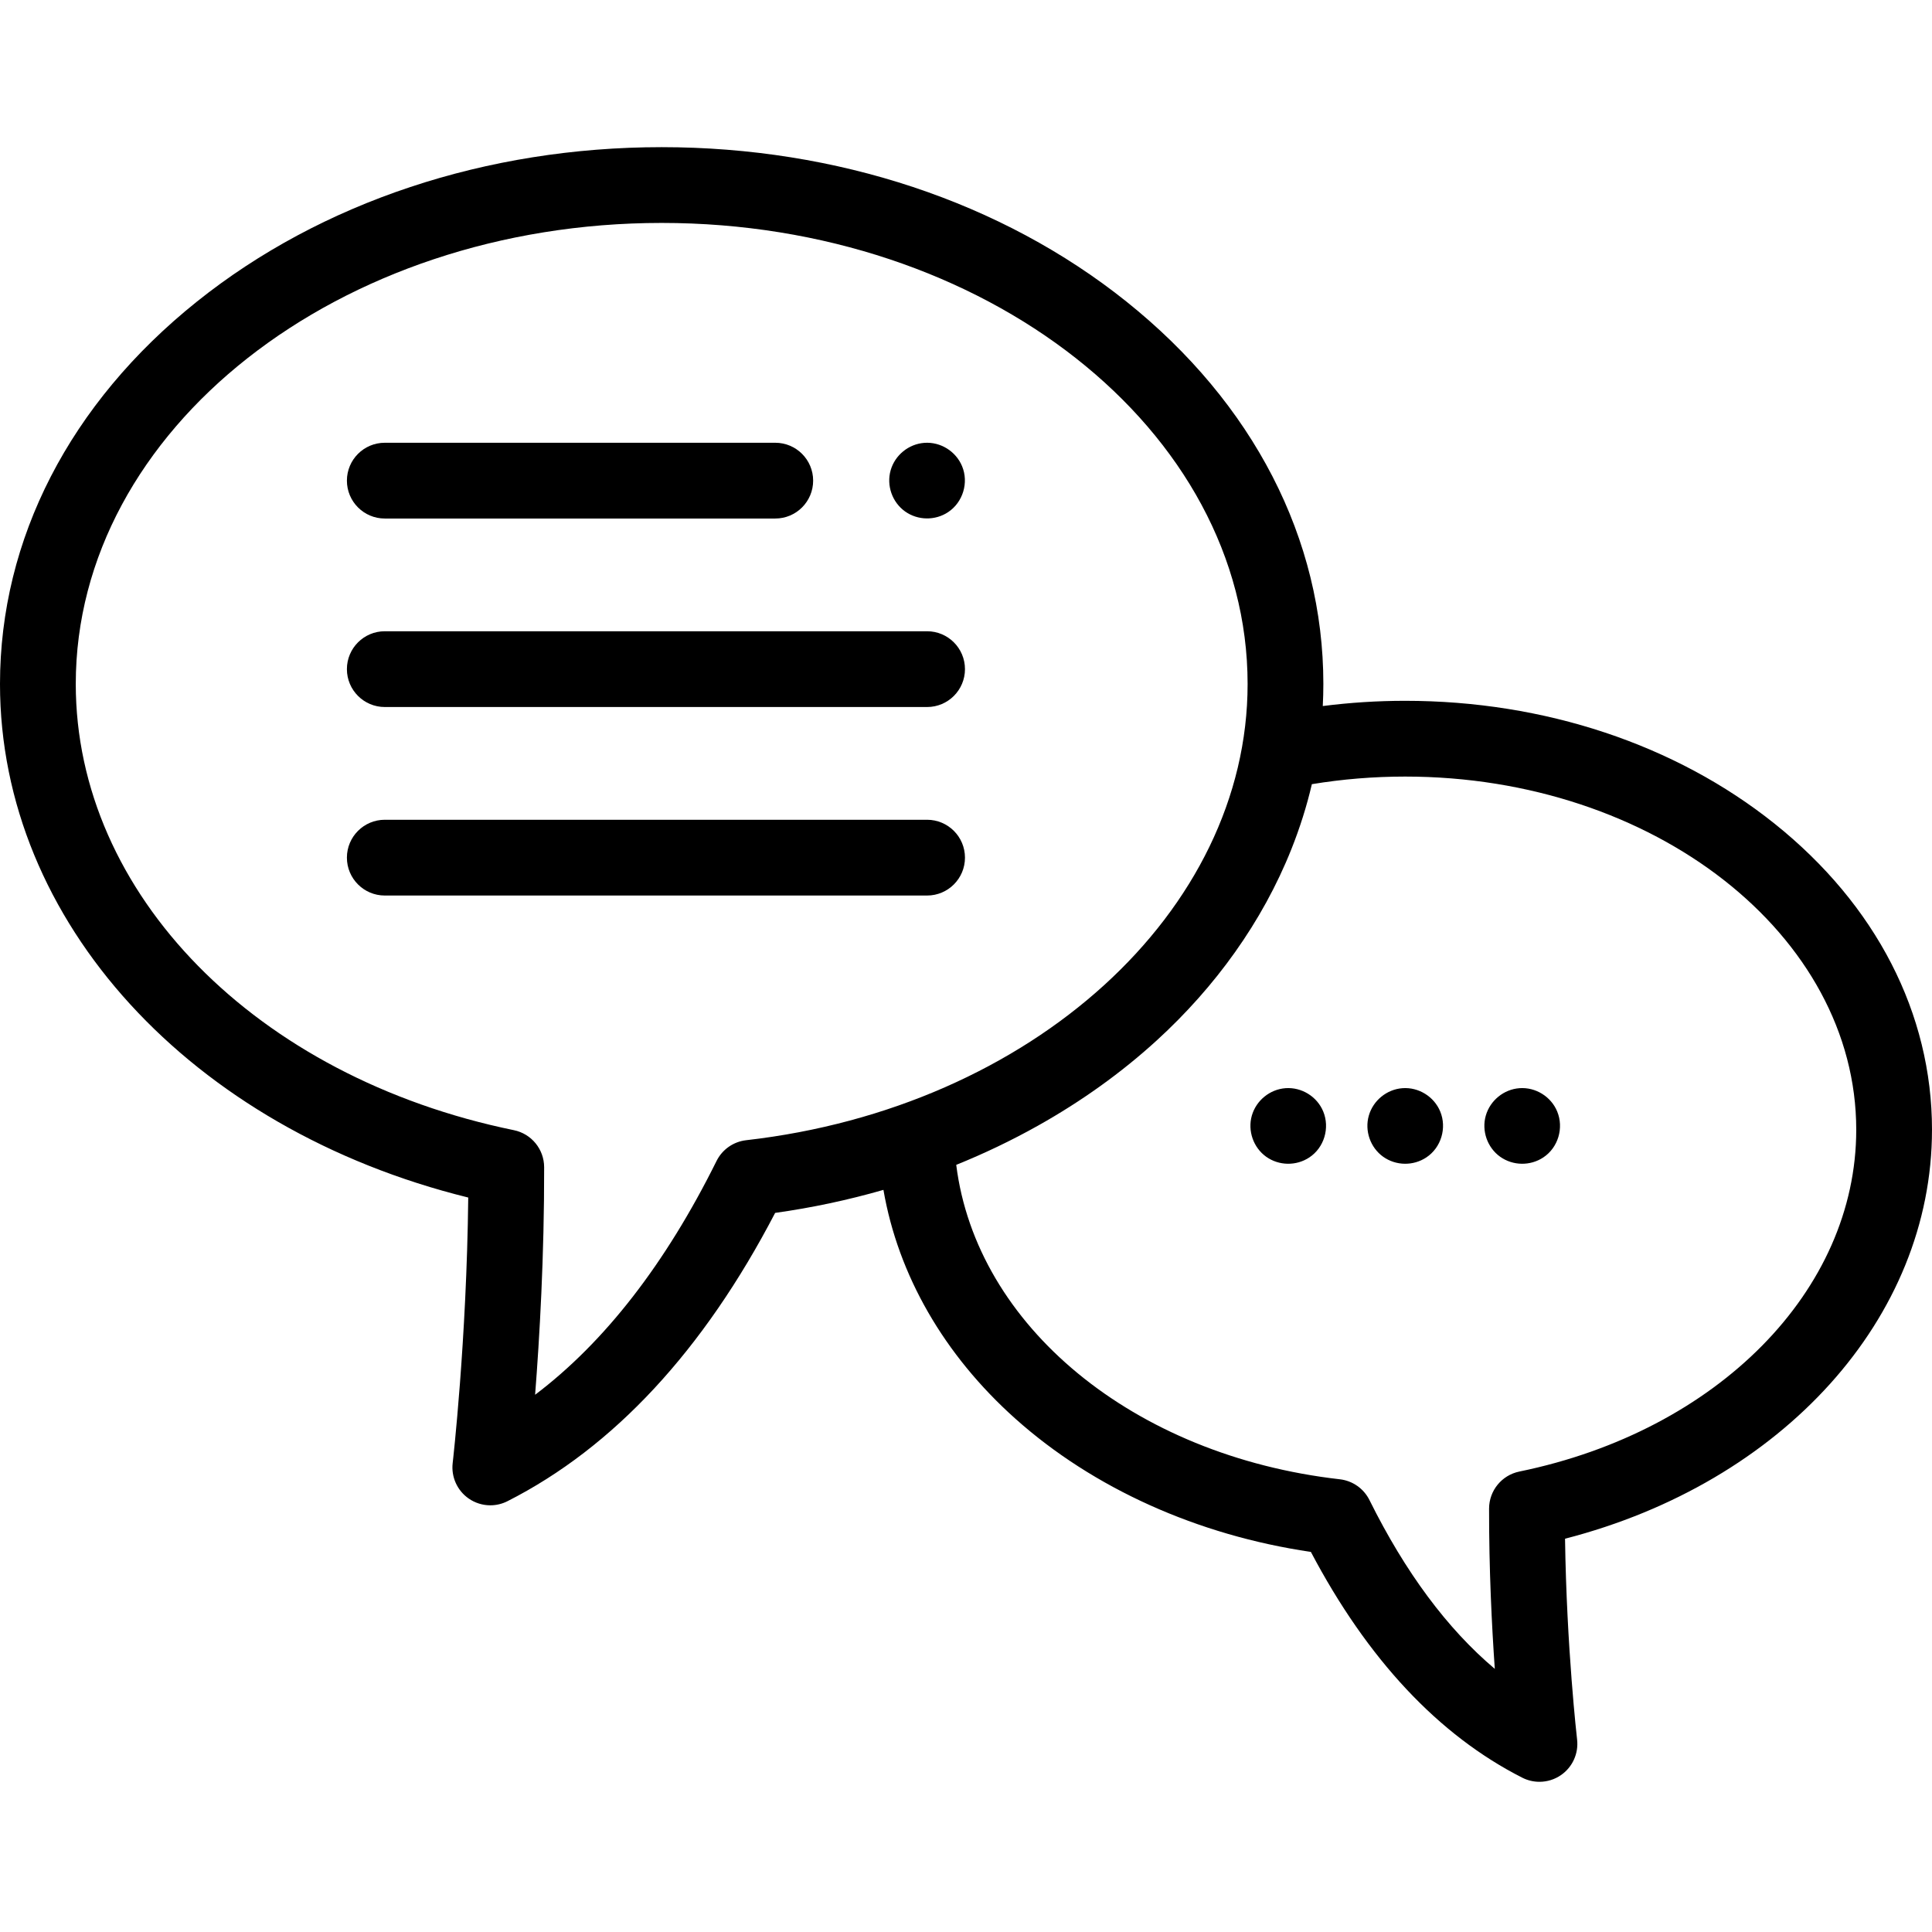
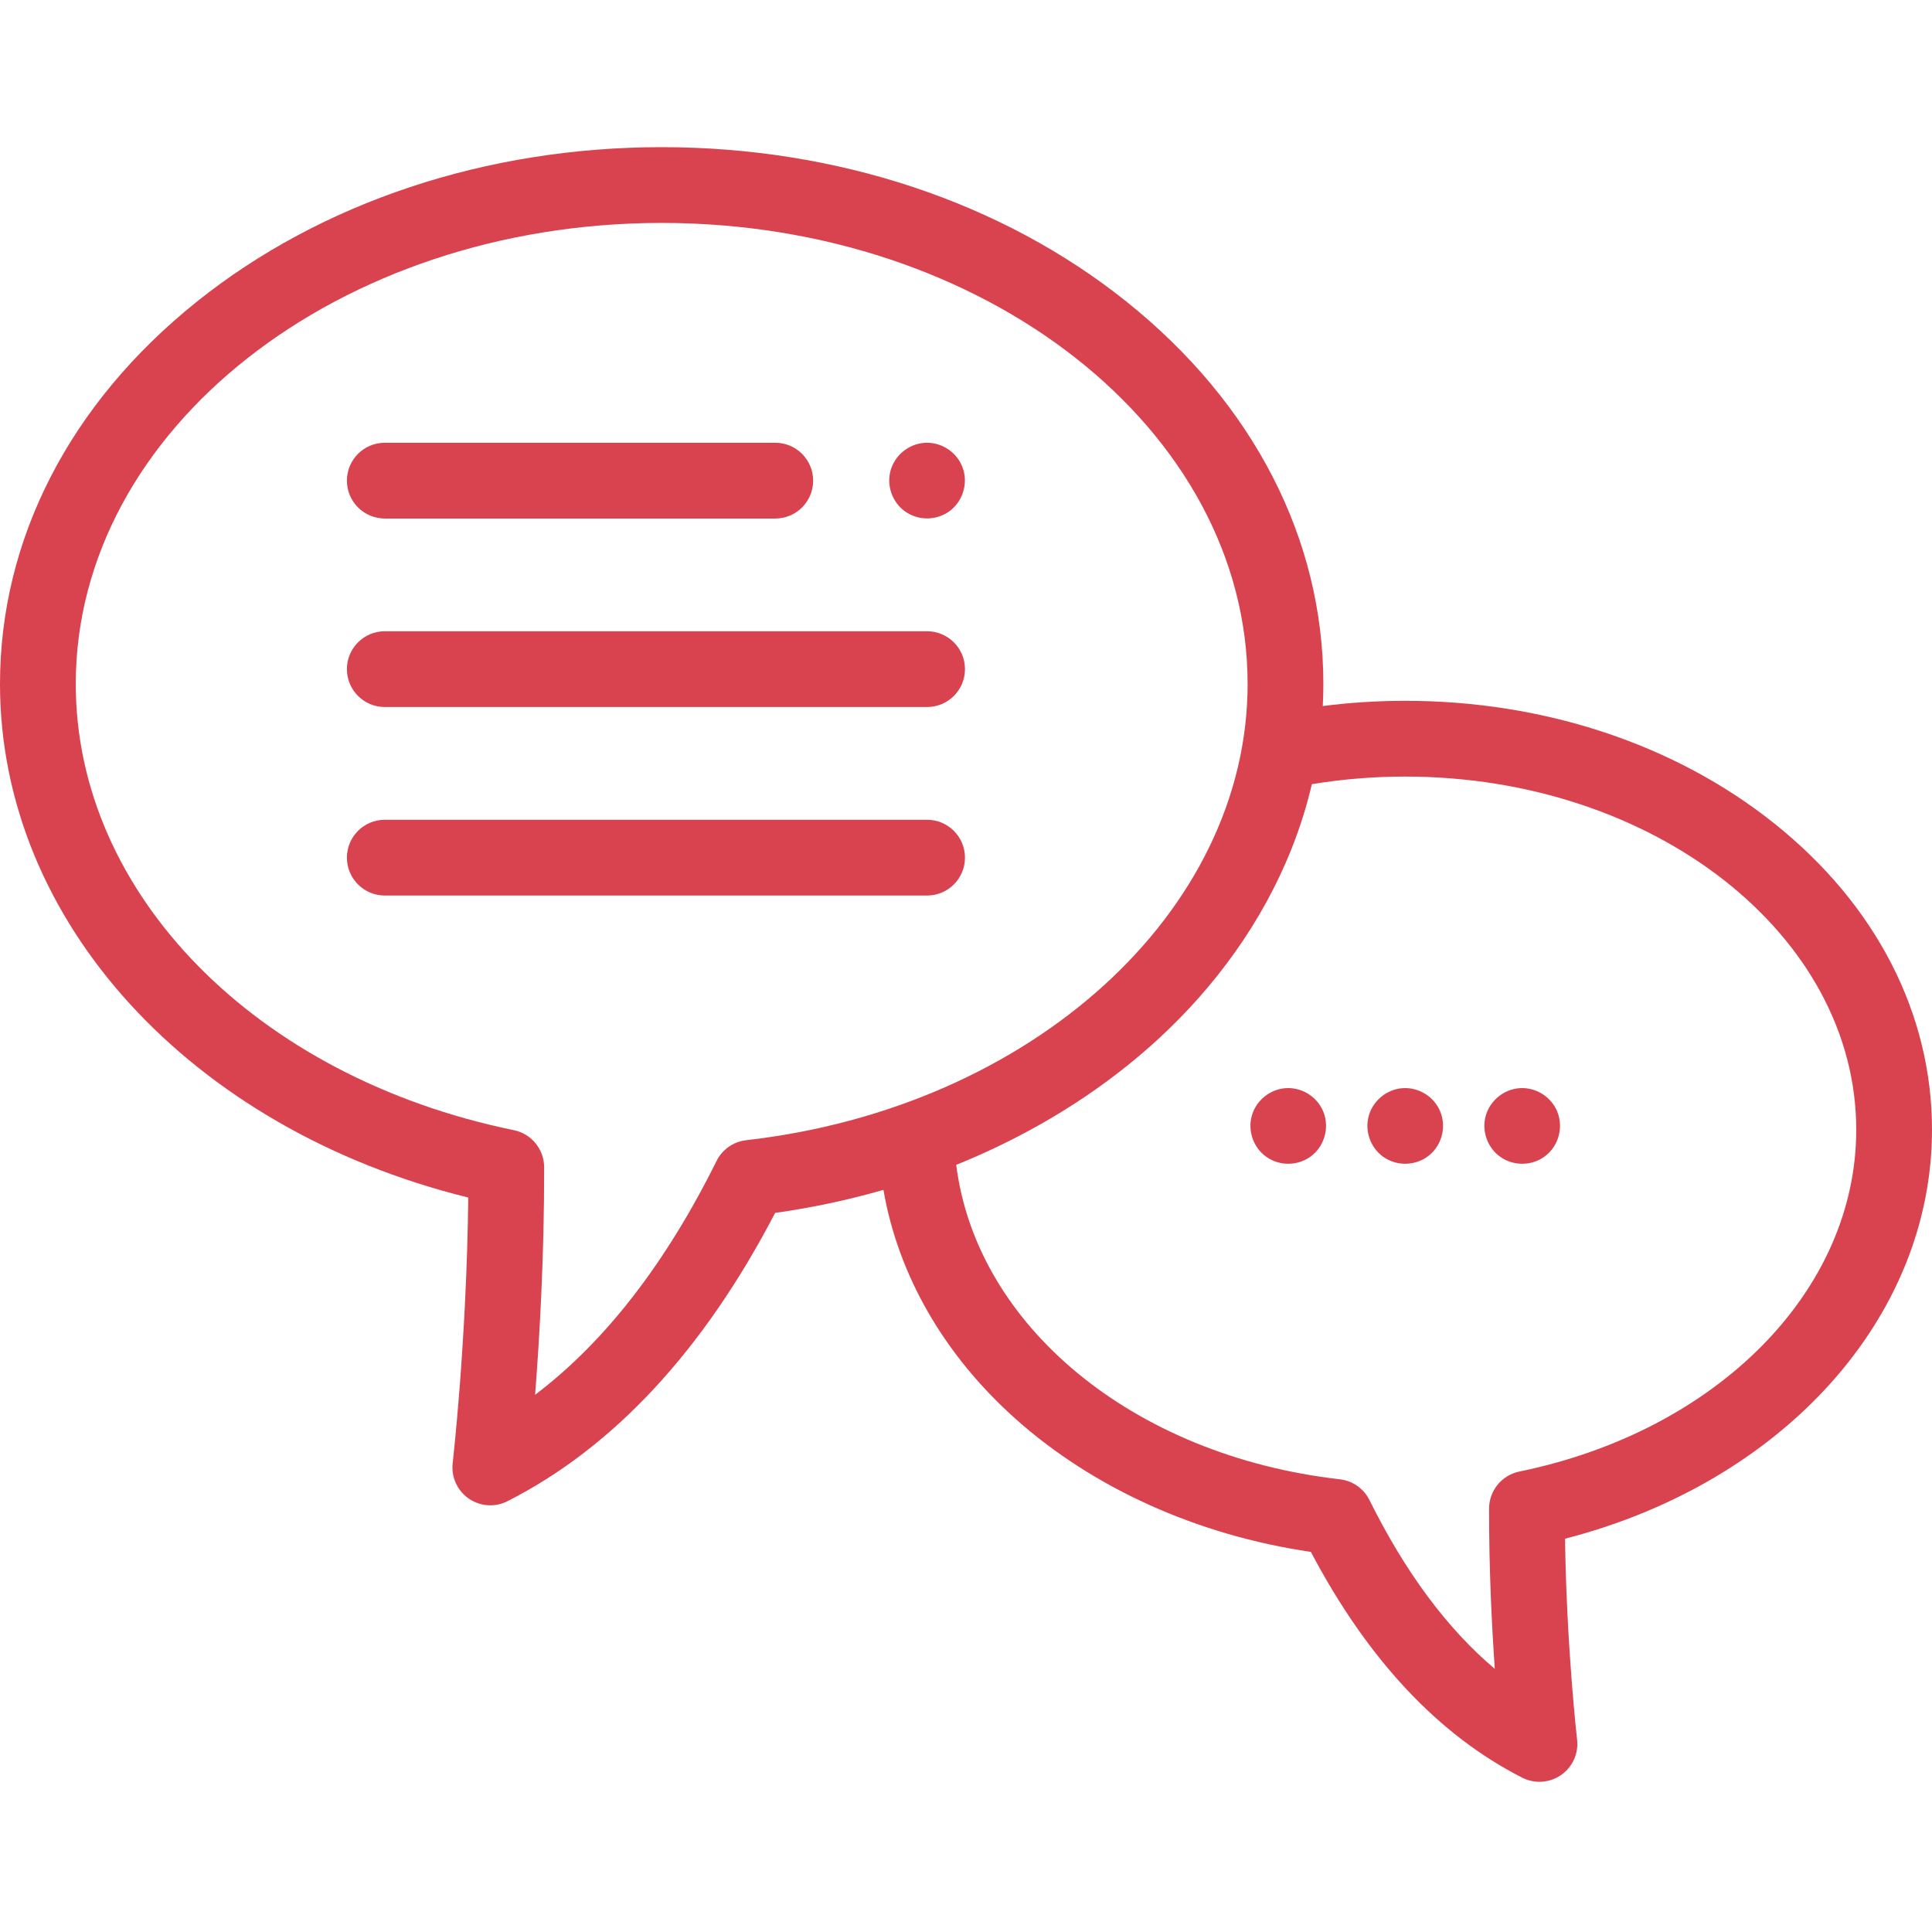
- <svg xmlns="http://www.w3.org/2000/svg" fill="currentColor" height="512pt" viewBox="0 -39 512 512" width="512pt">
+ <svg xmlns="http://www.w3.org/2000/svg" fill="#d94350" height="512pt" viewBox="0 -39 512 512" width="512pt">
  <path d="m381.672 255.551c-1.633-3.949-5.719-6.48-9.988-6.172-4.164.301-7.781 3.254-8.93 7.262-1.16 4.02.395 8.488 3.805 10.914 3.383 2.402 7.957 2.473 11.418.184 3.957-2.613 5.496-7.828 3.695-12.188zm0 0" />
  <path d="m350.668 255.551c-1.629-3.949-5.715-6.48-9.984-6.172-4.164.301-7.781 3.258-8.934 7.262-1.152 4.012.398 8.488 3.809 10.914 3.383 2.402 7.957 2.473 11.418.184 3.957-2.613 5.492-7.828 3.691-12.188zm0 0" />
  <path d="m412.672 255.551c-1.633-3.949-5.715-6.48-9.988-6.172-4.16.301-7.777 3.254-8.93 7.258-1.16 4.02.395 8.492 3.809 10.918 3.383 2.402 7.957 2.473 11.418.184 3.957-2.613 5.492-7.828 3.691-12.188zm0 0" />
  <path d="m245.688 128.289h-143.715c-5.543 0-10.039 4.496-10.039 10.039s4.496 10.039 10.039 10.039h143.715c5.543 0 10.039-4.496 10.039-10.039s-4.496-10.039-10.039-10.039zm0 0" />
  <path d="m245.688 178.246h-143.715c-5.543 0-10.039 4.496-10.039 10.039 0 5.543 4.496 10.039 10.039 10.039h143.715c5.543 0 10.039-4.496 10.039-10.039 0-5.543-4.496-10.039-10.039-10.039zm0 0" />
  <path d="m512 260.406c0-30.797-14.816-59.609-41.723-81.129-26.25-20.992-61.02-32.555-97.902-32.555-7.324 0-14.621.469-21.824 1.387.098-1.945.152-3.895.152-5.852 0-38.426-18.531-74.414-52.188-101.332-32.996-26.391-76.734-40.926-123.164-40.926-46.426 0-90.168 14.535-123.164 40.926-33.652 26.918-52.188 62.906-52.188 101.332 0 62.969 50.617 117.992 124.09 136.102-.414 37.957-4.086 70.023-4.125 70.367-.426 3.672 1.203 7.281 4.234 9.395 1.715 1.191 3.723 1.801 5.742 1.801 1.551 0 3.105-.359 4.539-1.086 28.113-14.254 51.961-39.945 70.941-76.406 9.805-1.375 19.402-3.422 28.699-6.102 3.895 22.547 16.023 43.719 34.984 60.66 20.648 18.449 48.281 30.871 78.293 35.285 15.008 28.469 33.84 48.586 56.035 59.84 1.434.727 2.988 1.082 4.539 1.082 2.02 0 4.027-.605 5.742-1.801 3.031-2.113 4.66-5.723 4.234-9.395-.031-.262-2.785-24.348-3.195-53.223 57.66-14.855 97.246-58.48 97.246-108.371zm-314.258 2.762c-3.387.387-6.344 2.461-7.855 5.512-13.523 27.254-29.645 48.012-48.078 61.949 1.172-14.973 2.438-36.723 2.395-60.305-.008-4.758-3.359-8.859-8.02-9.816-68.363-14.02-116.105-62.645-116.105-118.25 0-67.367 69.656-122.18 155.273-122.18 85.621 0 155.277 54.812 155.277 122.18 0 60.297-57.129 112.277-132.887 120.91zm204.902 87.809c-4.664.953-8.012 5.055-8.023 9.812-.027 16.086.719 31.09 1.516 42.48-12.59-10.621-23.715-25.59-33.211-44.727-1.512-3.051-4.469-5.129-7.855-5.516-54.84-6.25-96.332-40.75-101.66-83.328 7.41-2.992 14.645-6.453 21.617-10.359 11.527-6.457 22.152-14.047 31.578-22.668 15.375-14.059 27.922-31.281 35.645-50.684 2.219-5.574 4.047-11.328 5.406-17.172 8.105-1.34 16.391-2.016 24.719-2.016 65.918 0 119.547 41.992 119.547 93.605 0 42.543-36.711 79.789-89.277 90.57zm0 0" />
  <path d="m101.973 98.414h103.48c5.547 0 10.039-4.496 10.039-10.039 0-5.547-4.492-10.039-10.039-10.039h-103.48c-5.543 0-10.039 4.492-10.039 10.039 0 5.543 4.496 10.039 10.039 10.039zm0 0" />
  <path d="m254.957 84.535c-1.648-3.949-5.711-6.484-9.988-6.176-4.164.305-7.781 3.246-8.934 7.254-1.156 4.035.398 8.477 3.809 10.918 3.363 2.406 7.977 2.48 11.418.188 3.934-2.613 5.512-7.828 3.695-12.184zm0 0" />
</svg>
